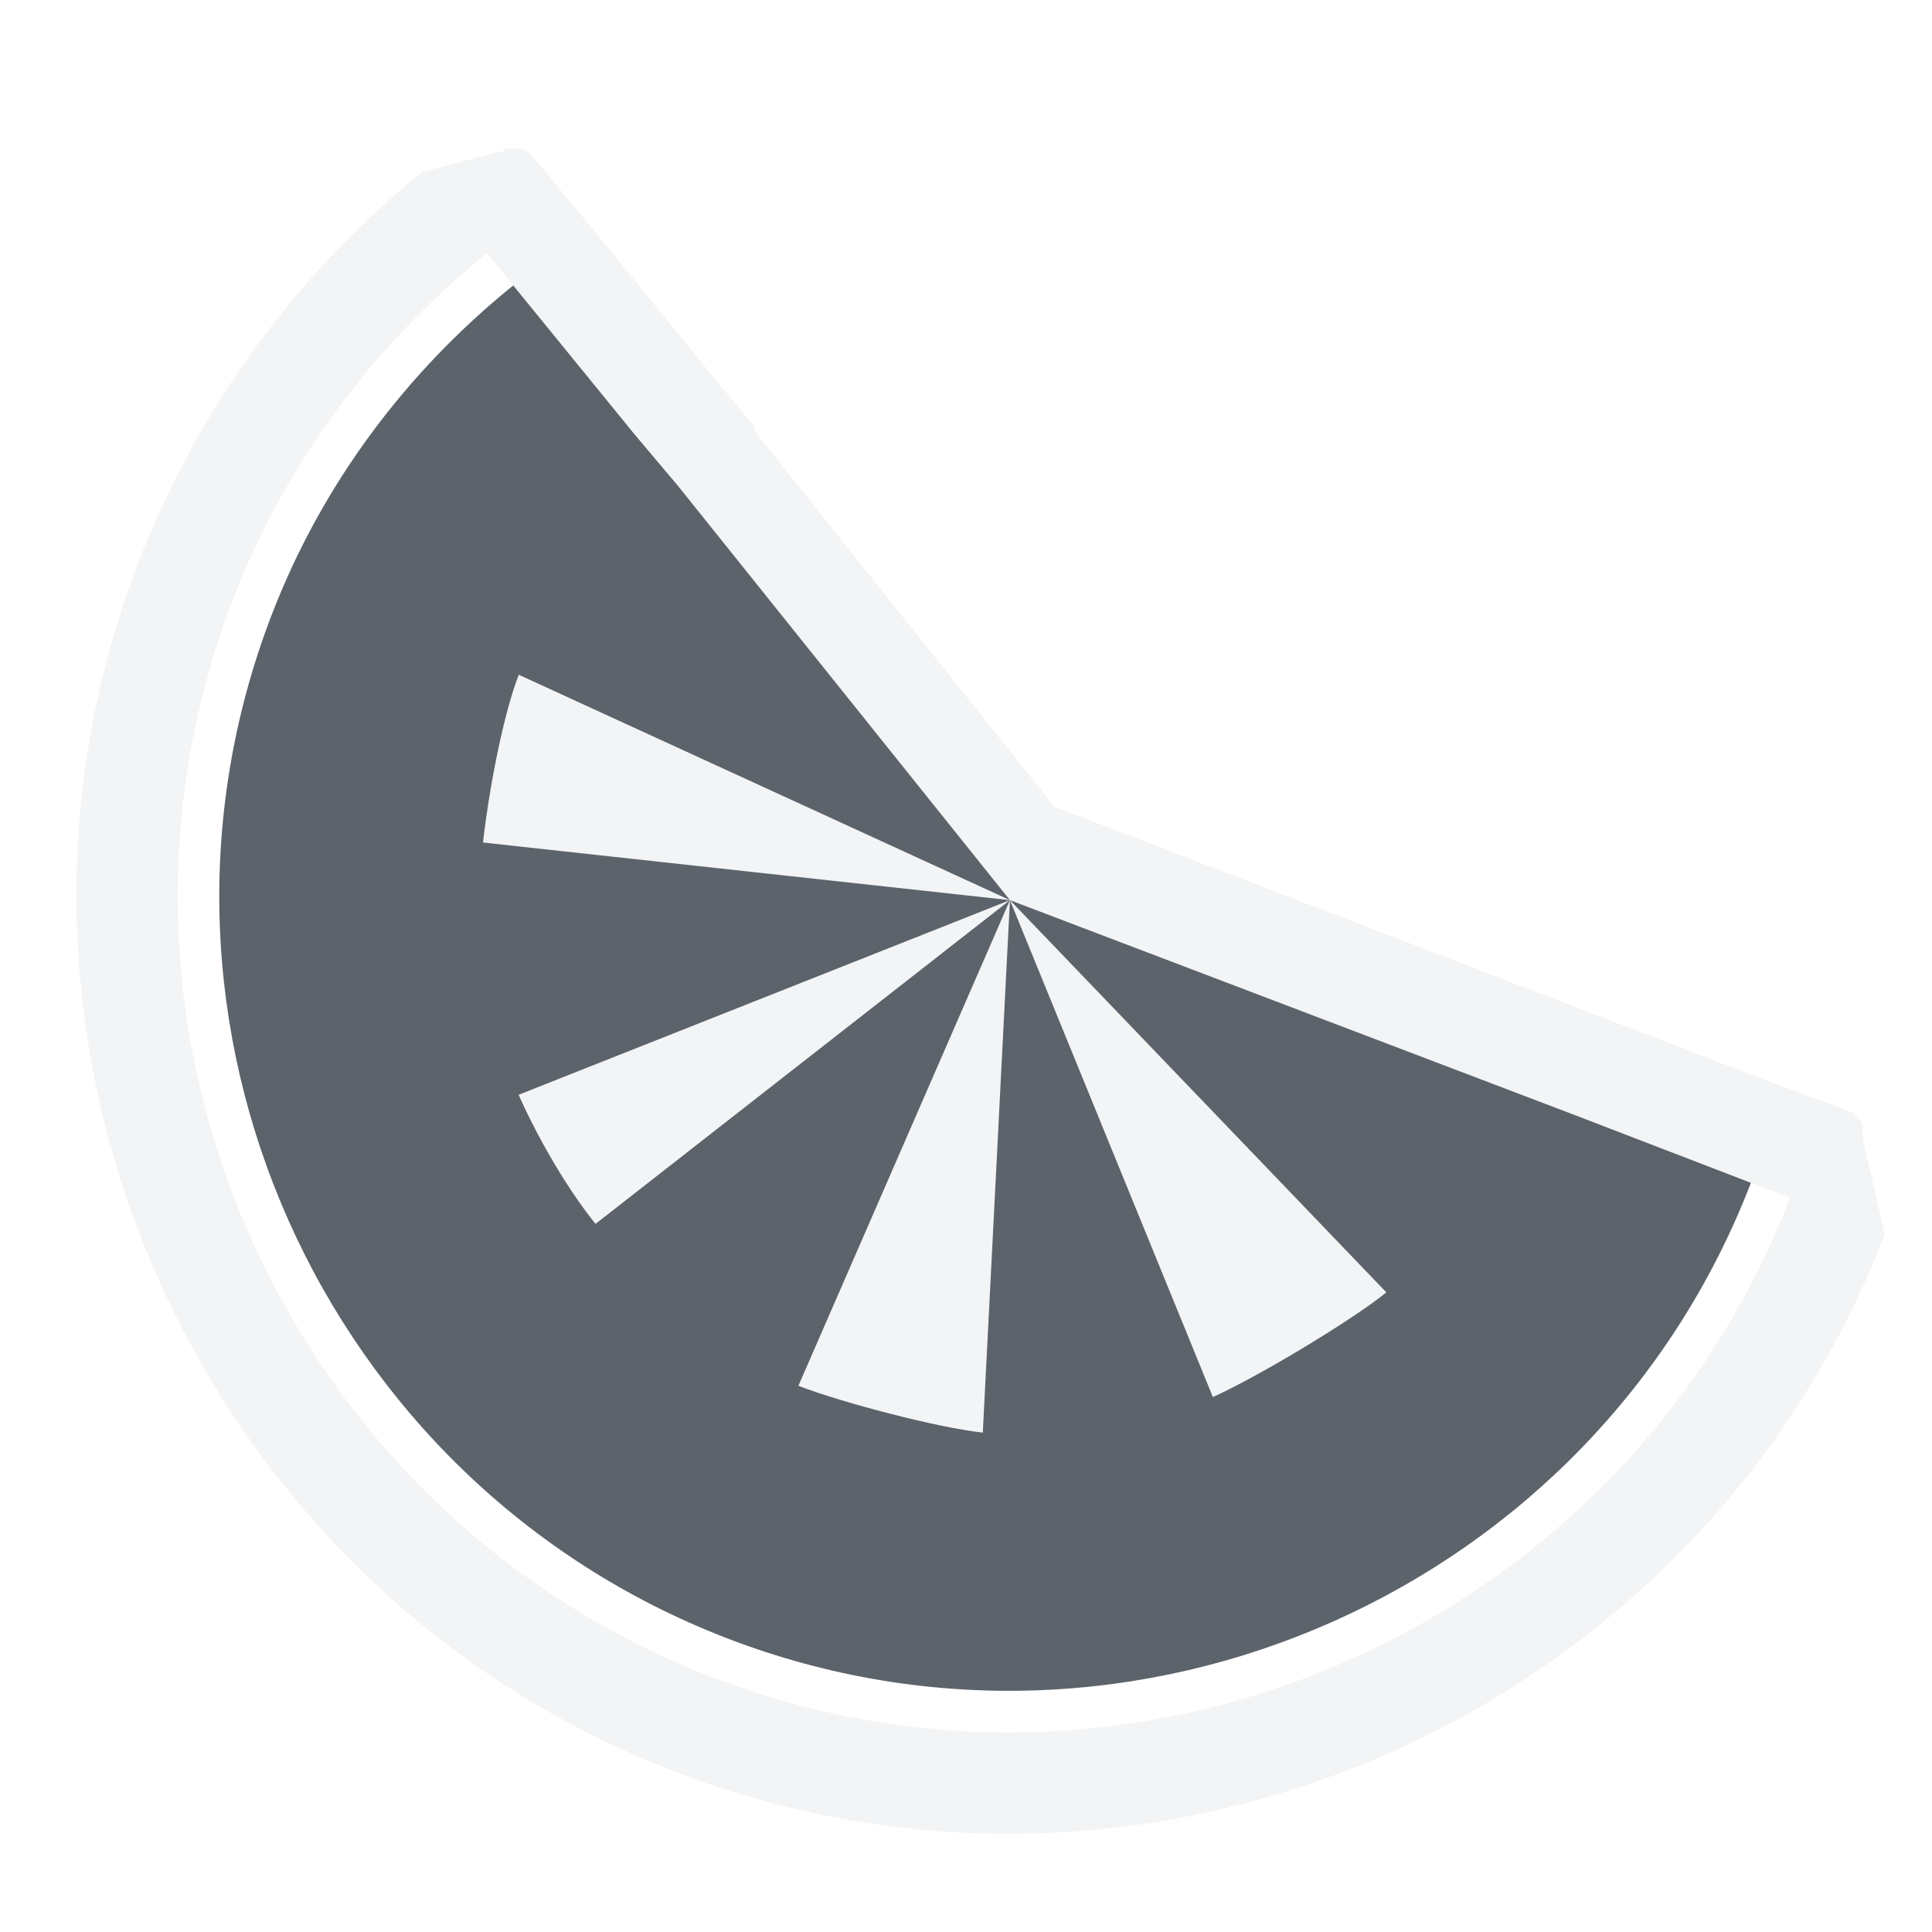
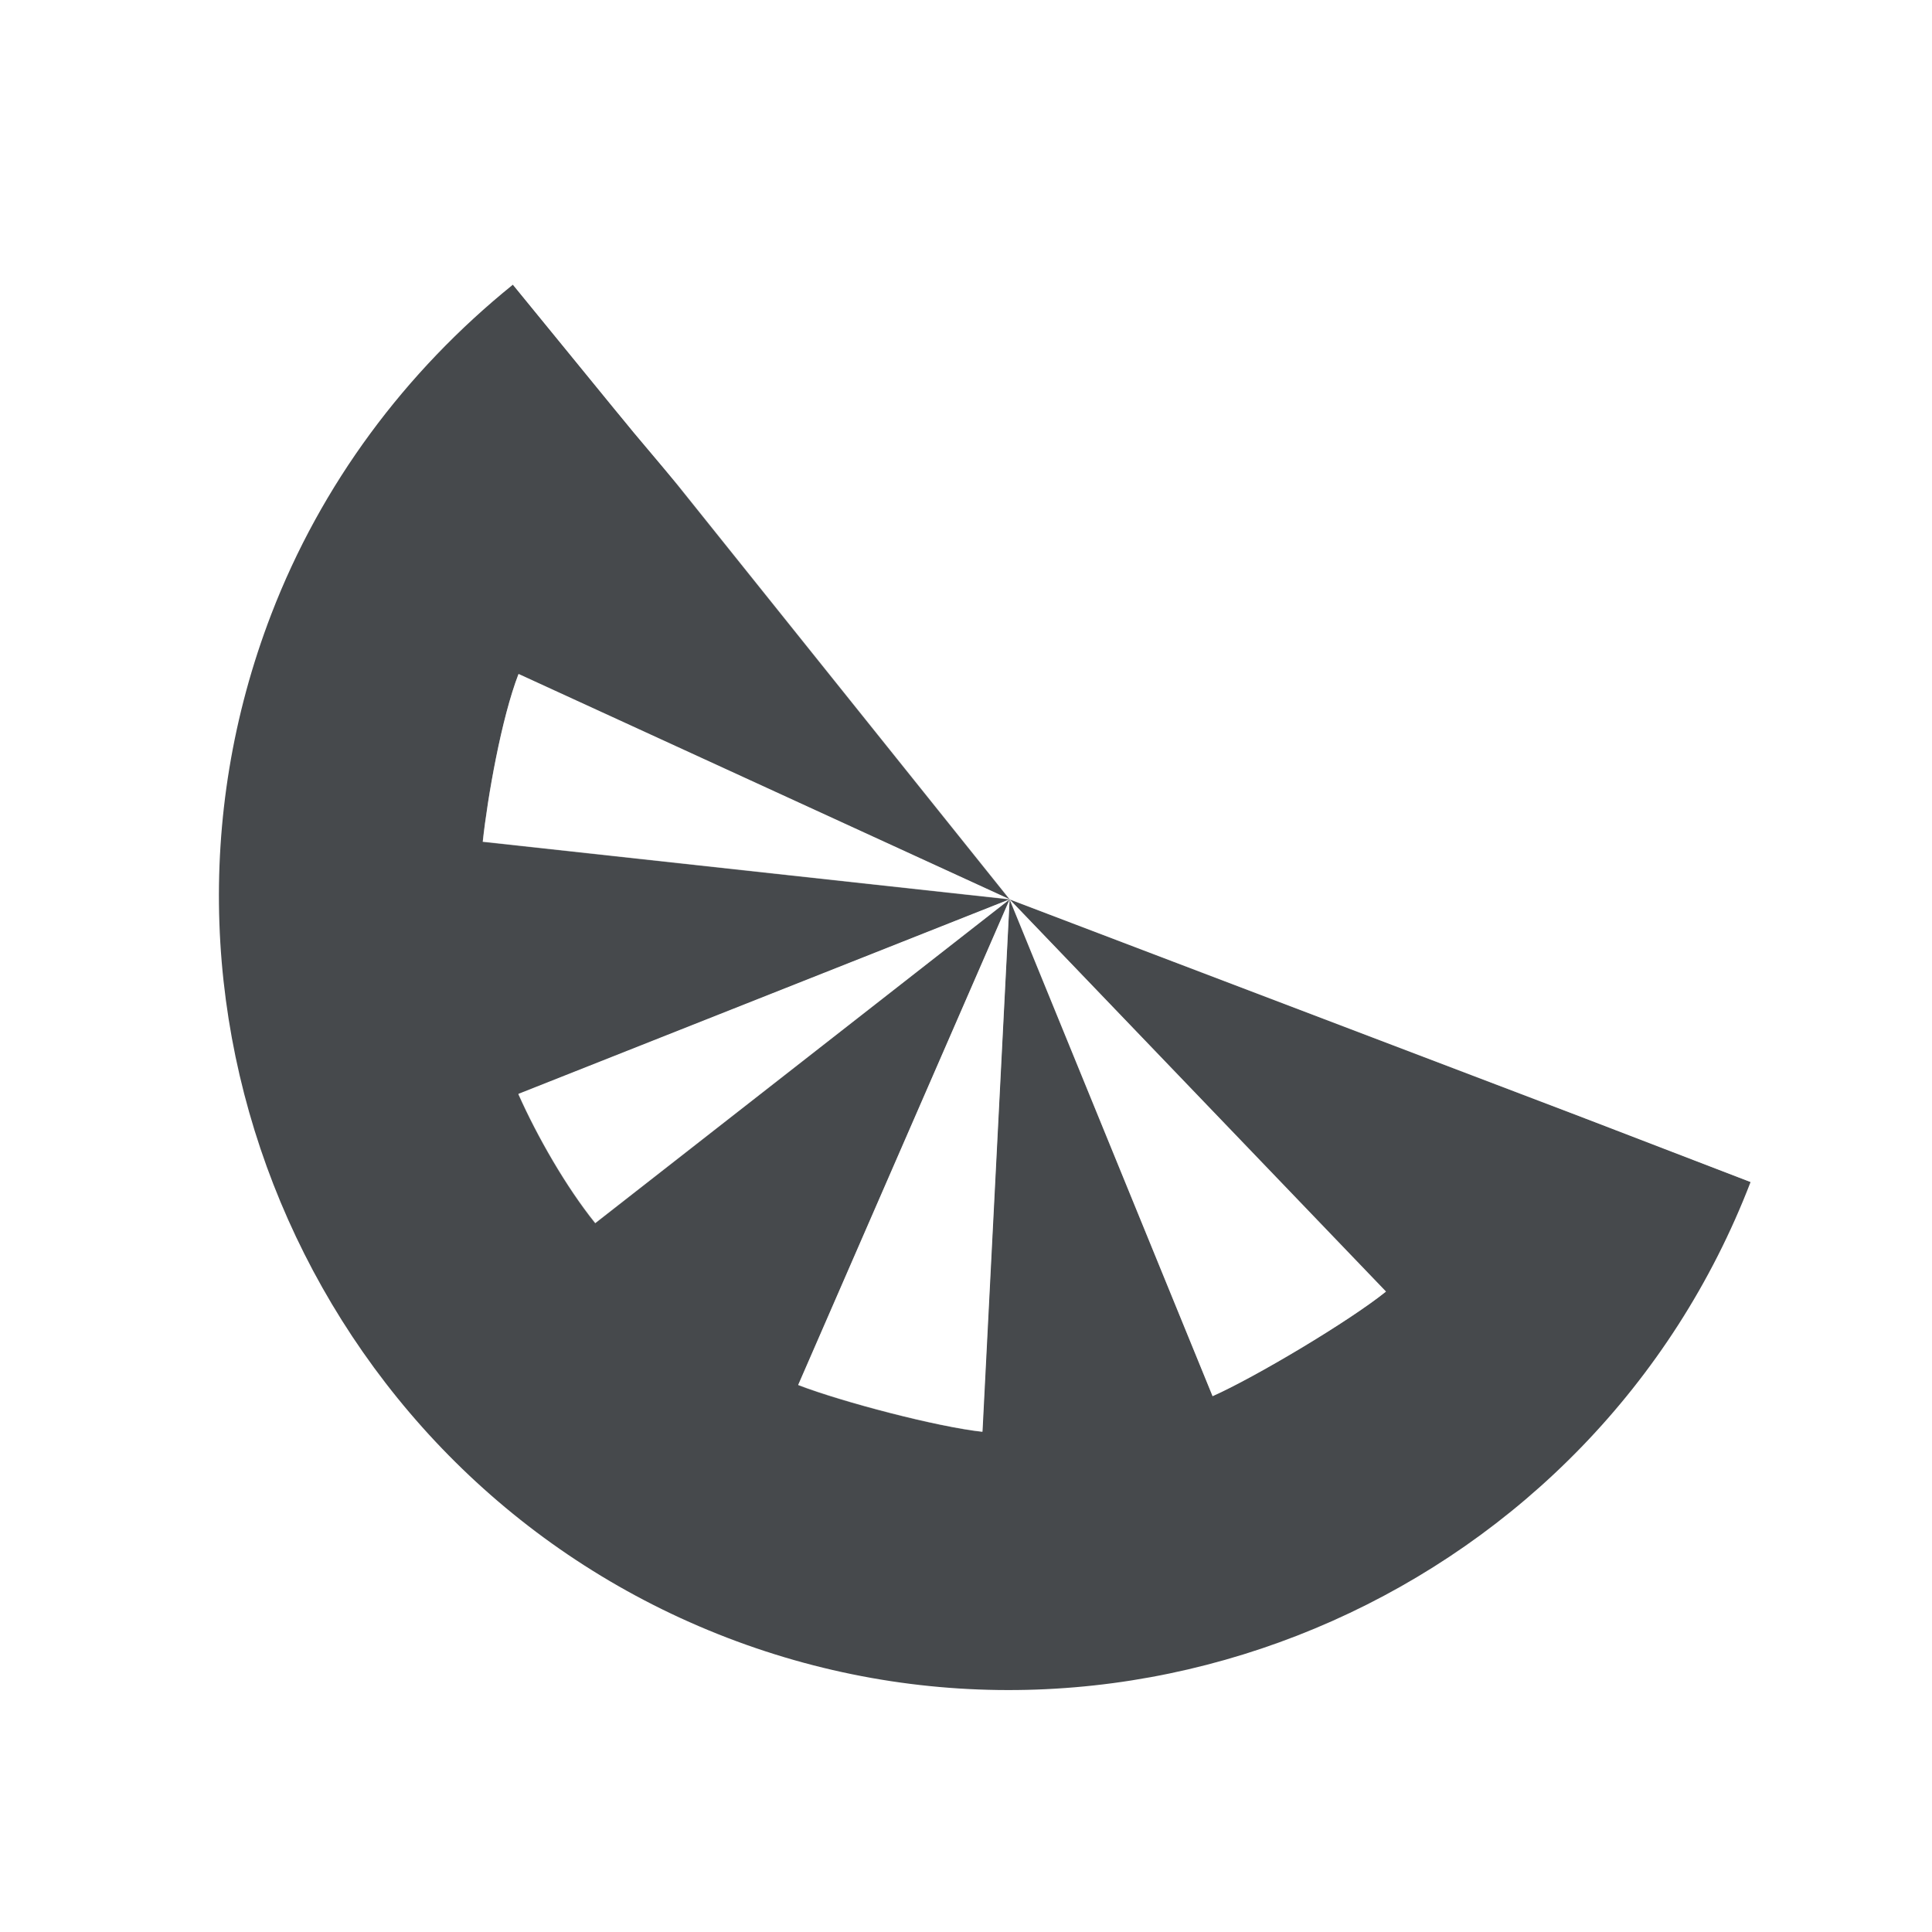
- <svg xmlns="http://www.w3.org/2000/svg" width="22" height="22" id="svg27665" version="1.1">
-   <defs id="defs27667" />
-   <g id="layer1" transform="translate(3364.417,-1853.516)">
-     <g transform="matrix(0.03606018,0,0,0.03606018,-3237.713,1855.224)" id="22">
-       <path style="font-size:medium;font-style:normal;font-variant:normal;font-weight:normal;font-stretch:normal;text-indent:0;text-align:start;text-decoration:none;line-height:normal;letter-spacing:normal;word-spacing:normal;text-transform:none;direction:ltr;block-progression:tb;writing-mode:lr-tb;text-anchor:start;baseline-shift:baseline;color:#000000;fill:#f1f3f5;fill-opacity:0.903;fill-rule:nonzero;stroke:none;stroke-width:2;marker:none;visibility:visible;display:inline;overflow:visible;enable-background:accumulate;font-family:Sans;-inkscape-font-specification:Sans" d="m -3354.599,-0.399 c -0.02,0.283 -0.02,0.567 0,0.85 -0.283,-0.02 -0.567,-0.02 -0.85,0 l -24.863,6.455 c -40.047,32.371 -71.027,74.95 -89.685,123.427 -58.285,151.442 18.226,323.566 169.602,381.826 151.442,58.285 323.566,-18.226 381.826,-169.602 l -6.827,-30.191 c 0.02,-0.283 0.02,-0.567 0,-0.85 0.02,-0.283 0.02,-0.567 0,-0.85 0.02,-0.283 0.02,-0.567 0,-0.85 0.02,-0.283 0.02,-0.567 0,-0.85 0.02,-0.283 0.02,-0.567 0,-0.85 -0.193,-0.606 -0.48,-1.182 -0.85,-1.7 -0.255,-0.31 -0.54,-0.595 -0.85,-0.85 -0.255,-0.31 -0.54,-0.595 -0.85,-0.85 -0.255,-0.31 -0.54,-0.595 -0.85,-0.85 l -29.747,-11.049 -55.244,-21.248 -165.732,-63.743 -0.85,0 -94.34,-118.137 c 0.02,-0.283 0.02,-0.567 0,-0.85 -0.283,-0.02 -0.567,-0.02 -0.85,0 0.02,-0.283 0.02,-0.567 0,-0.85 0.02,-0.283 0.02,-0.567 0,-0.85 L -3288.306,71.843 -3325.702,25.948 -3346.1,1.301 c -1.129,-1.082 -2.686,-1.705 -4.25,-1.7 -0.283,-0.02 -0.567,-0.02 -0.85,0 -0.563,-0.079 -1.137,-0.079 -1.7,0 -0.283,-0.02 -0.567,-0.02 -0.85,0 -0.283,-0.02 -0.567,-0.02 -0.85,0 z m -5.267,32.939 40.14,49.262 14.596,17.333 110.384,137.752 187.015,71.157 59.297,22.807 c -51.995,135.097 -205.178,203.431 -340.276,151.436 -135.097,-51.995 -203.431,-205.178 -151.436,-340.276 16.565,-43.04 44.414,-80.481 80.28,-109.472 z m 165.104,204.345 64.129,156.856 c 13.396,-5.95 43.12,-23.66 54.596,-32.931 z m 0,0 -66.729,153.389 c 13.918,5.357 43.898,13.204 58.063,14.732 z m 0,0 -155.123,61.529 c 5.924,13.337 15.048,29.294 24.265,40.731 z m 0,0 -155.123,-71.062 c -5.357,13.918 -9.737,38.698 -11.266,52.863 z" id="path2986" />
-       <path style="font-size:medium;font-style:normal;font-variant:normal;font-weight:normal;font-stretch:normal;text-indent:0;text-align:start;text-decoration:none;line-height:normal;letter-spacing:normal;word-spacing:normal;text-transform:none;direction:ltr;block-progression:tb;writing-mode:lr-tb;text-anchor:start;baseline-shift:baseline;color:#000000;fill:#27303a;fill-opacity:0.753;stroke:none;stroke-width:1.414;marker:none;visibility:visible;display:inline;overflow:visible;enable-background:accumulate;font-family:Sans;-inkscape-font-specification:Sans" d="m -3351.618,42.765 c -34.071,27.54 -60.526,63.107 -76.261,103.993 -49.392,128.336 15.521,273.852 143.857,323.244 128.336,49.392 273.852,-15.521 323.244,-143.857 l -56.33,-21.665 -177.654,-67.595 118.857,123.863 c -11.476,9.271 -41.376,27.086 -54.772,33.037 l -64.085,-156.9 -8.578,168.139 c -14.165,-1.529 -44.303,-9.42 -58.221,-14.776 l 66.799,-153.363 -130.866,102.233 c -9.216,-11.436 -18.358,-27.428 -24.283,-40.766 l 155.149,-61.468 -166.388,-18.199 c 1.529,-14.165 5.918,-39.05 11.275,-52.969 l 155.114,71.167 -104.859,-130.858 -13.866,-16.466 z" id="path3765" />
-     </g>
-   </g>
+ <svg xmlns="http://www.w3.org/2000/svg" id="d" width="22" height="22" version="1.1">
+   <defs id="a">
+     <style id="current-color-scheme" type="text/css">.ColorScheme-Text {color:#090d11;}.ColorScheme-Background{color:#ffffff;}</style>
+   </defs>
+   <path id="c" class="ColorScheme-Text" d="m5.84 3.242c-1.229 0.993-2.183 2.276-2.75 3.75-1.781 4.628 0.56 9.875 5.188 11.656 4.628 1.781 9.875-0.56 11.656-5.188l-2.031-0.781-6.406-2.438 4.286 4.466c-0.414 0.334-1.492 0.977-1.975 1.191l-2.311-5.658-0.309 6.063c-0.511-0.055-1.598-0.34-2.099-0.533l2.409-5.53-4.719 3.686c-0.332-0.412-0.662-0.989-0.876-1.47l5.595-2.216-6-0.656c0.055-0.511 0.213-1.408 0.407-1.91l5.593 2.566-3.781-4.719-0.5-0.594z" style="fill-opacity:.75;fill:currentColor;stroke-width:.036" />
+   <path id="e" class="ColorScheme-Background" d="m5.732 1.686c-7.212e-4 0.01-7.212e-4 0.02 0 0.031-0.01-7.108e-4 -0.02-7.108e-4 -0.031 0l-0.897 0.233c-1.444 1.167-2.561 2.703-3.234 4.451-2.102 5.461 0.657 11.668 6.116 13.769 5.461 2.102 11.668-0.657 13.769-6.116l-0.246-1.089c7.21e-4 -0.01 7.21e-4 -0.02 0-0.031 7.21e-4 -0.01 7.21e-4 -0.02 0-0.031 7.21e-4 -0.01 7.21e-4 -0.02 0-0.031 7.21e-4 -0.01 7.21e-4 -0.02 0-0.031 7.21e-4 -0.01 7.21e-4 -0.02 0-0.031-0.007-0.022-0.017-0.043-0.031-0.061-0.009-0.011-0.019-0.021-0.031-0.031-0.009-0.011-0.019-0.021-0.031-0.031-0.009-0.011-0.019-0.021-0.031-0.031l-1.073-0.398-7.968-3.065h-0.031l-3.402-4.26c7.212e-4 -0.01 7.212e-4 -0.02 0-0.031-0.01-7.107e-4 -0.02-7.107e-4 -0.031 0 7.212e-4 -0.01 7.212e-4 -0.02 0-0.031 7.212e-4 -0.01 7.212e-4 -0.02 0-0.031l-0.46-0.552-1.349-1.655-0.736-0.889c-0.041-0.039-0.097-0.061-0.153-0.061-0.01-7.107e-4 -0.02-7.107e-4 -0.031 0-0.02-0.003-0.041-0.003-0.061 0-0.01-7.107e-4 -0.02-7.107e-4 -0.031 0-0.01-7.111e-4 -0.02-7.111e-4 -0.031 0zm-0.19 1.188 1.447 1.776 0.526 0.625 3.98 4.967 6.744 2.566 2.138 0.822c-1.875 4.872-7.399 7.336-12.27 5.461-4.872-1.875-7.336-7.399-5.461-12.27 0.597-1.552 1.602-2.902 2.895-3.947zm5.954 7.369 2.312 5.656c0.483-0.215 1.555-0.853 1.969-1.188zm0 0-2.406 5.531c0.502 0.193 1.583 0.476 2.094 0.531zm0 0-5.594 2.219c0.214 0.481 0.543 1.056 0.875 1.469zm0 0-5.594-2.562c-0.193 0.502-0.351 1.395-0.406 1.906z" style="fill-opacity:.5;fill:currentColor;stroke-width:.036" />
</svg>
